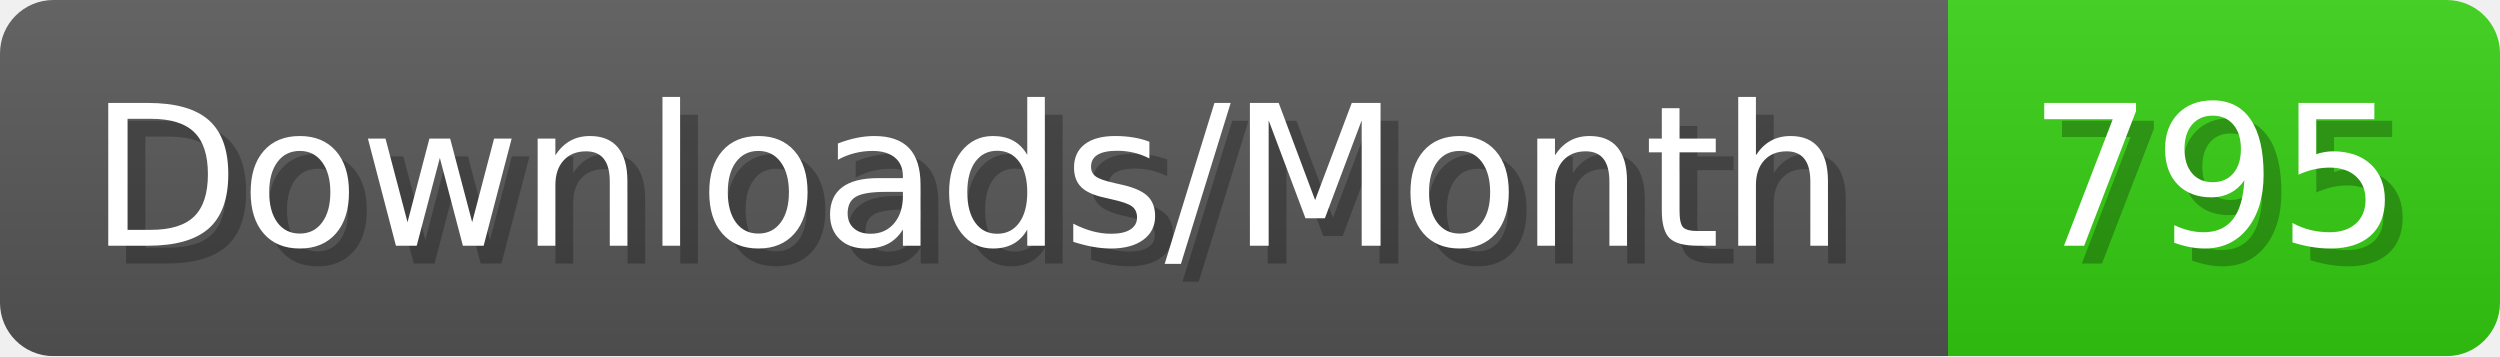
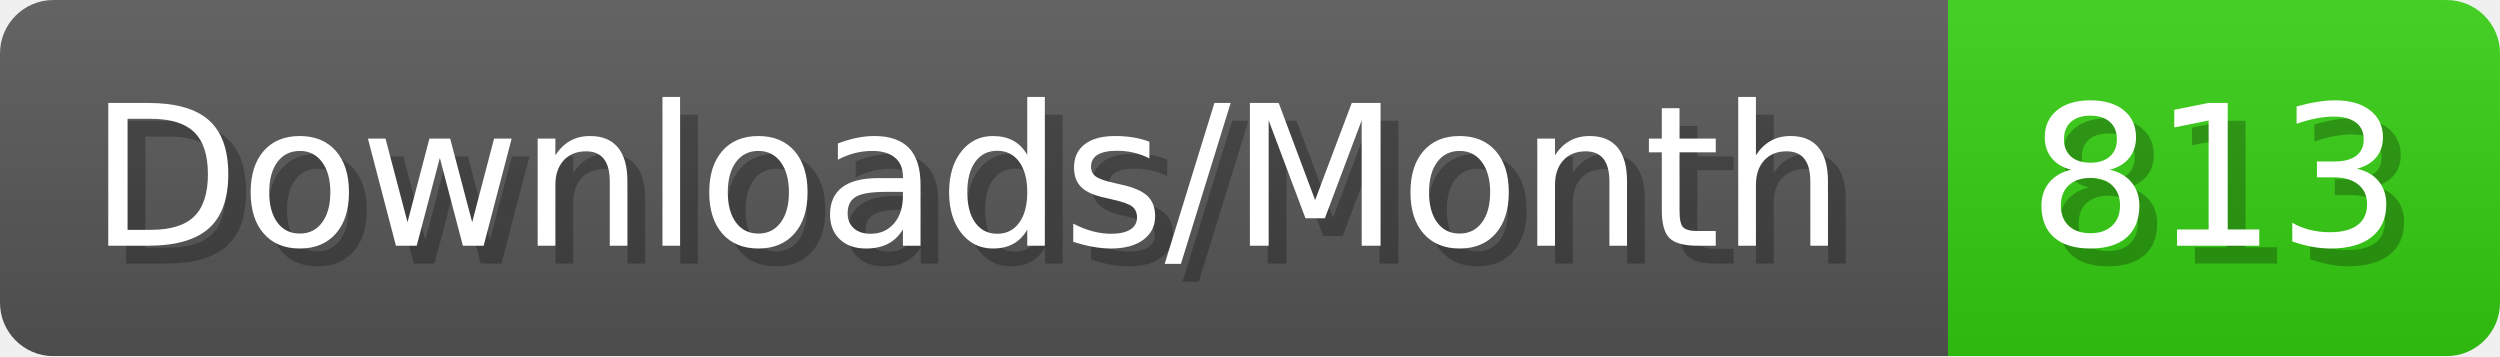
- <svg xmlns="http://www.w3.org/2000/svg" width="140.4" height="20" viewBox="0 0 1404 200" role="img" aria-label="Downloads/Month: 795">
+ <svg xmlns="http://www.w3.org/2000/svg" width="140.4" height="20" viewBox="0 0 1404 200" role="img" aria-label="Downloads/Month: 813">
  <linearGradient id="YlXUI" x2="0" y2="100%">
    <stop offset="0" stop-opacity=".1" stop-color="#EEE" />
    <stop offset="1" stop-opacity=".1" />
  </linearGradient>
  <mask id="JHhop">
    <rect width="1404" height="200" rx="30" fill="#FFF" />
  </mask>
  <g mask="url(#JHhop)">
    <rect width="1094" height="200" fill="#555" />
    <rect width="310" height="200" fill="#3C1" x="1094" />
    <rect width="1404" height="200" fill="url(#YlXUI)" />
  </g>
  <g aria-hidden="true" fill="#fff" text-anchor="start" font-family="Verdana,DejaVu Sans,sans-serif" font-size="110">
    <text x="60" y="148" textLength="994" fill="#000" opacity="0.25">Downloads/Month</text>
    <text x="50" y="138" textLength="994">Downloads/Month</text>
-     <text x="1149" y="148" textLength="210" fill="#000" opacity="0.25">795</text>
-     <text x="1139" y="138" textLength="210">795</text>
+     <text x="1149" y="148" textLength="210" fill="#000" opacity="0.25">813</text>
+     <text x="1139" y="138" textLength="210">813</text>
  </g>
</svg>
